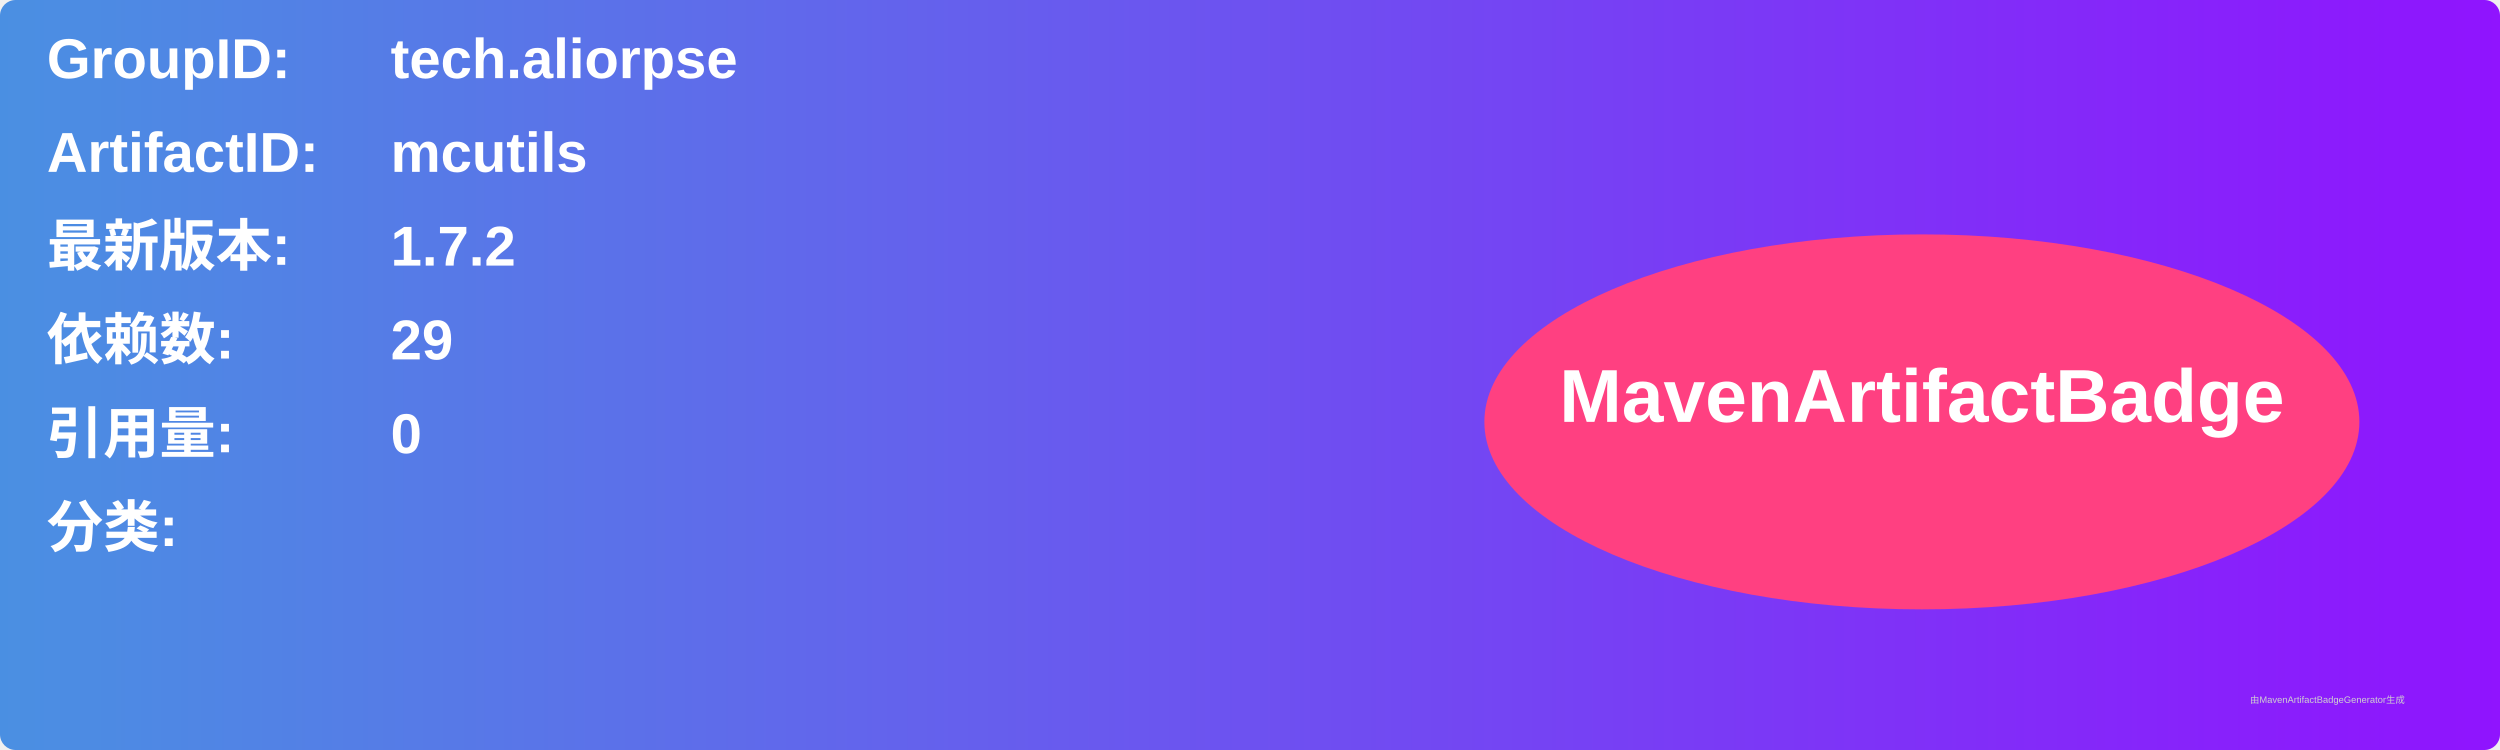
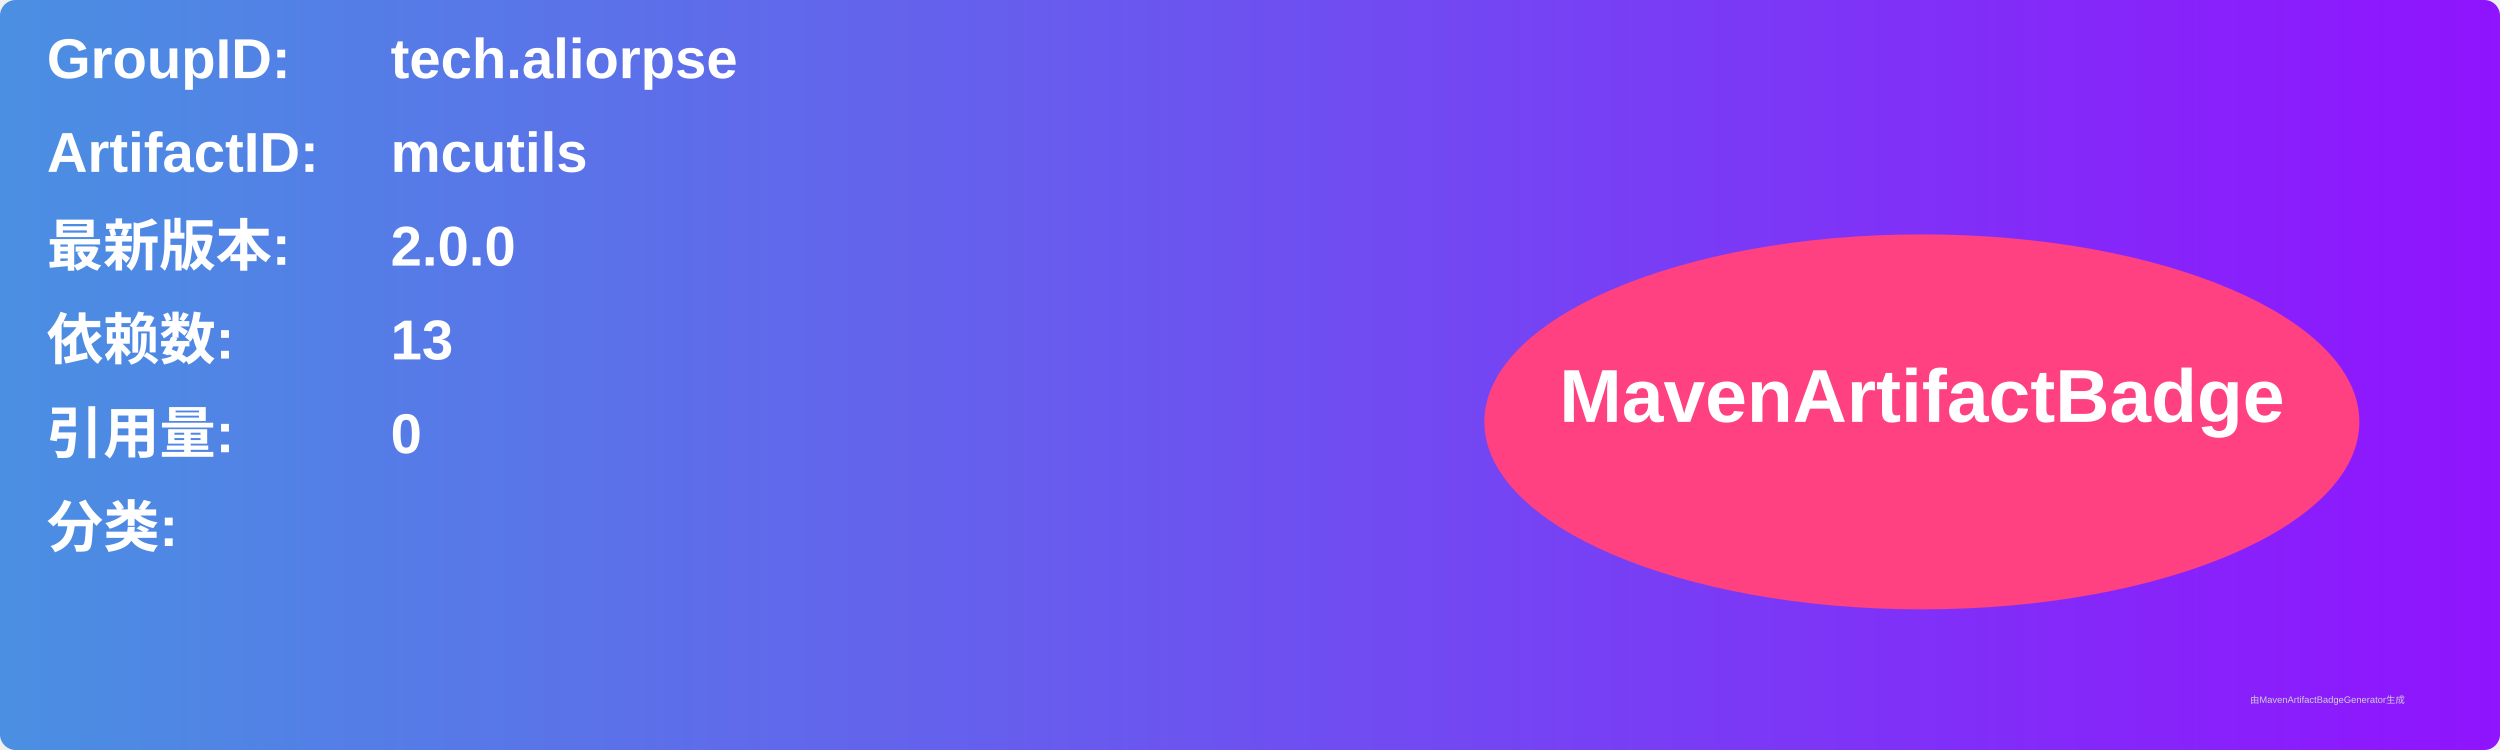
<svg xmlns="http://www.w3.org/2000/svg" width="800" height="240" viewBox="0 0 800 240">
  <linearGradient id="grad" x1="0%" y1="0%" x2="100%" y2="0%">
    <stop offset="0%" stop-color="#4a90e2" />
    <stop offset="100%" stop-color="#9013fe" />
  </linearGradient>
  <rect width="100%" height="100%" rx="5" ry="5" fill="url(#grad)" />
  <g transform="translate(15, 15)">
    <text x="0" y="10" font-family="Arial" font-size="18" fill="white" font-weight="bold" width="260">GroupID:</text>
    <text x="110" y="10" font-family="Arial" font-size="18" fill="white" font-weight="bold" width="460">tech.aliorpse</text>
    <text x="0" y="40" font-family="Arial" font-size="18" fill="white" font-weight="bold" width="260">ArtifactID:</text>
    <text x="110" y="40" font-family="Arial" font-size="18" fill="white" font-weight="bold" width="460">mcutils</text>
    <text x="0" y="70" font-family="Arial" font-size="18" fill="white" font-weight="bold">最新版本:</text>
    <text x="110" y="70" font-family="Arial" font-size="18" fill="white" font-weight="bold">
-       <tspan font-weight="bold">1.7.2</tspan>
+       <tspan font-weight="bold">2.0.0</tspan>
    </text>
    <text x="0" y="100" font-family="Arial" font-size="18" fill="white" font-weight="bold">依赖数: </text>
    <text x="110" y="100" font-family="Arial" font-size="18" fill="white">
-       <tspan font-weight="bold">29</tspan>
+       <tspan font-weight="bold">13</tspan>
    </text>
    <text x="0" y="130" font-family="Arial" font-size="18" fill="white" font-weight="bold">引用量: </text>
    <text x="110" y="130" font-family="Arial" font-size="18" fill="white">
      <tspan font-weight="bold">0</tspan>
    </text>
    <text x="0" y="160" font-family="Arial" font-size="18" fill="white" font-weight="bold">分类:</text>
    <text x="10" y="190" font-family="Arial" font-size="10" fill="white">
      <tspan font-weight="bold" />
    </text>
    <ellipse cx="600" cy="120" rx="140" ry="60" fill="#ff4081" />
    <text x="600" y="120" text-anchor="middle" font-family="Arial" font-size="24" fill="white" font-weight="bold">MavenArtifactBadge</text>
  </g>
  <text x="720" y="225" font-family="Arial" font-size="3" fill="#d0d0d0">由MavenArtifactBadgeGenerator生成</text>
</svg>
